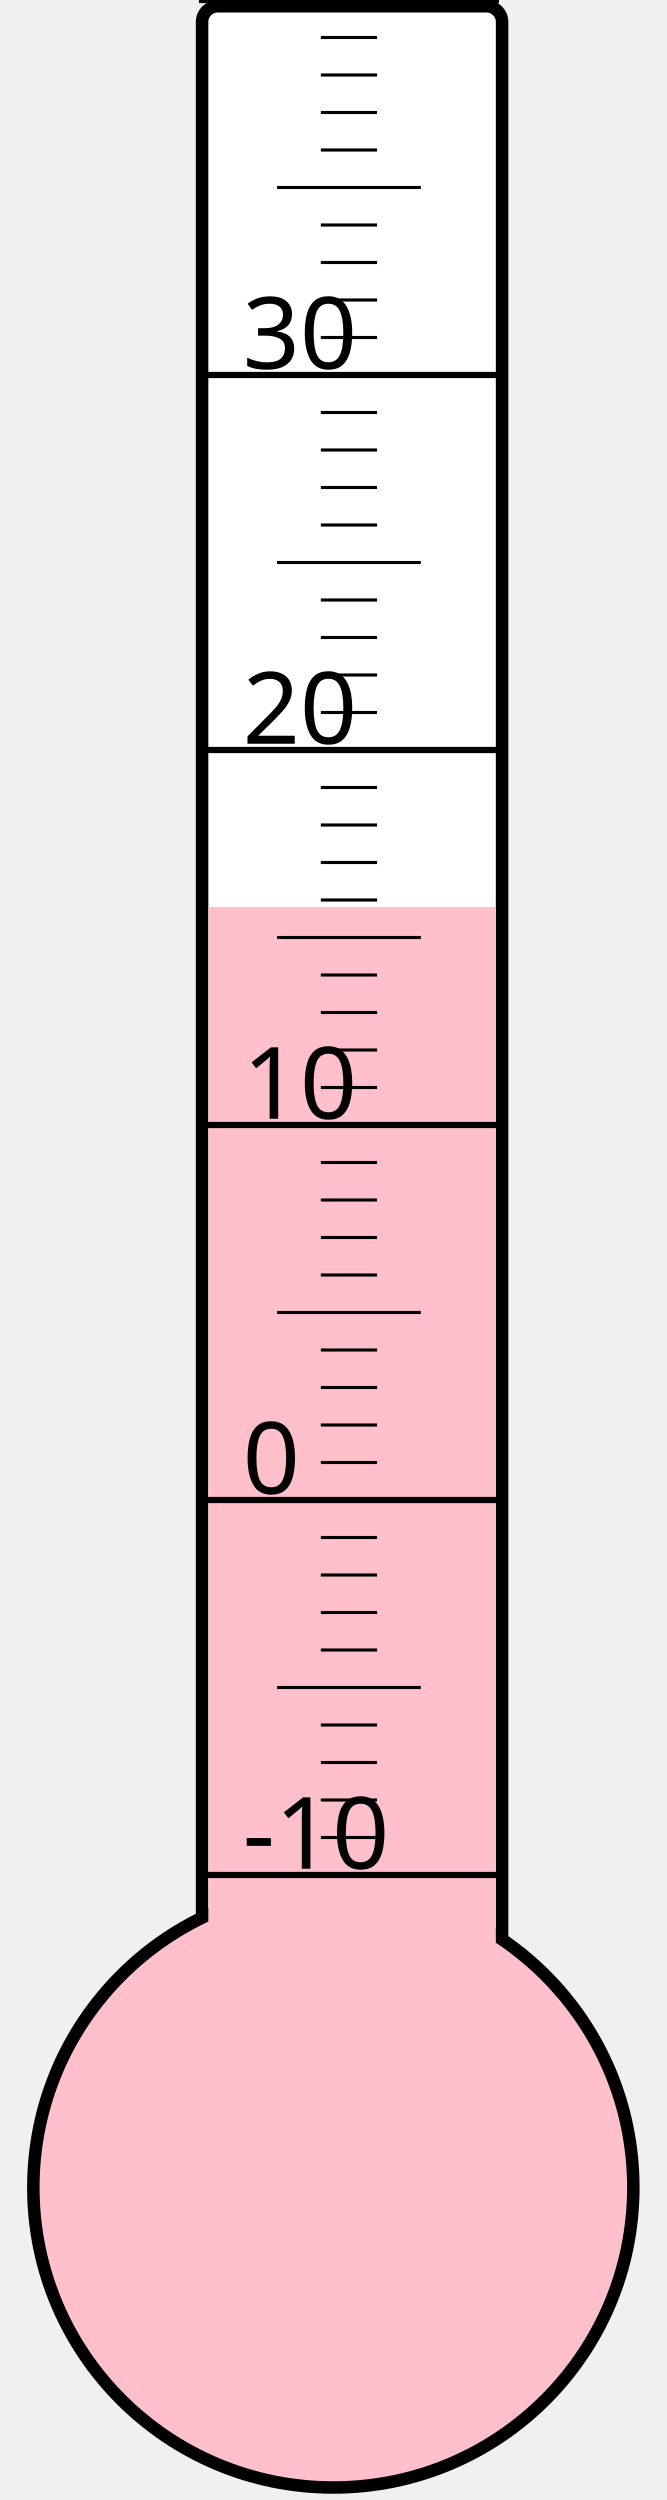
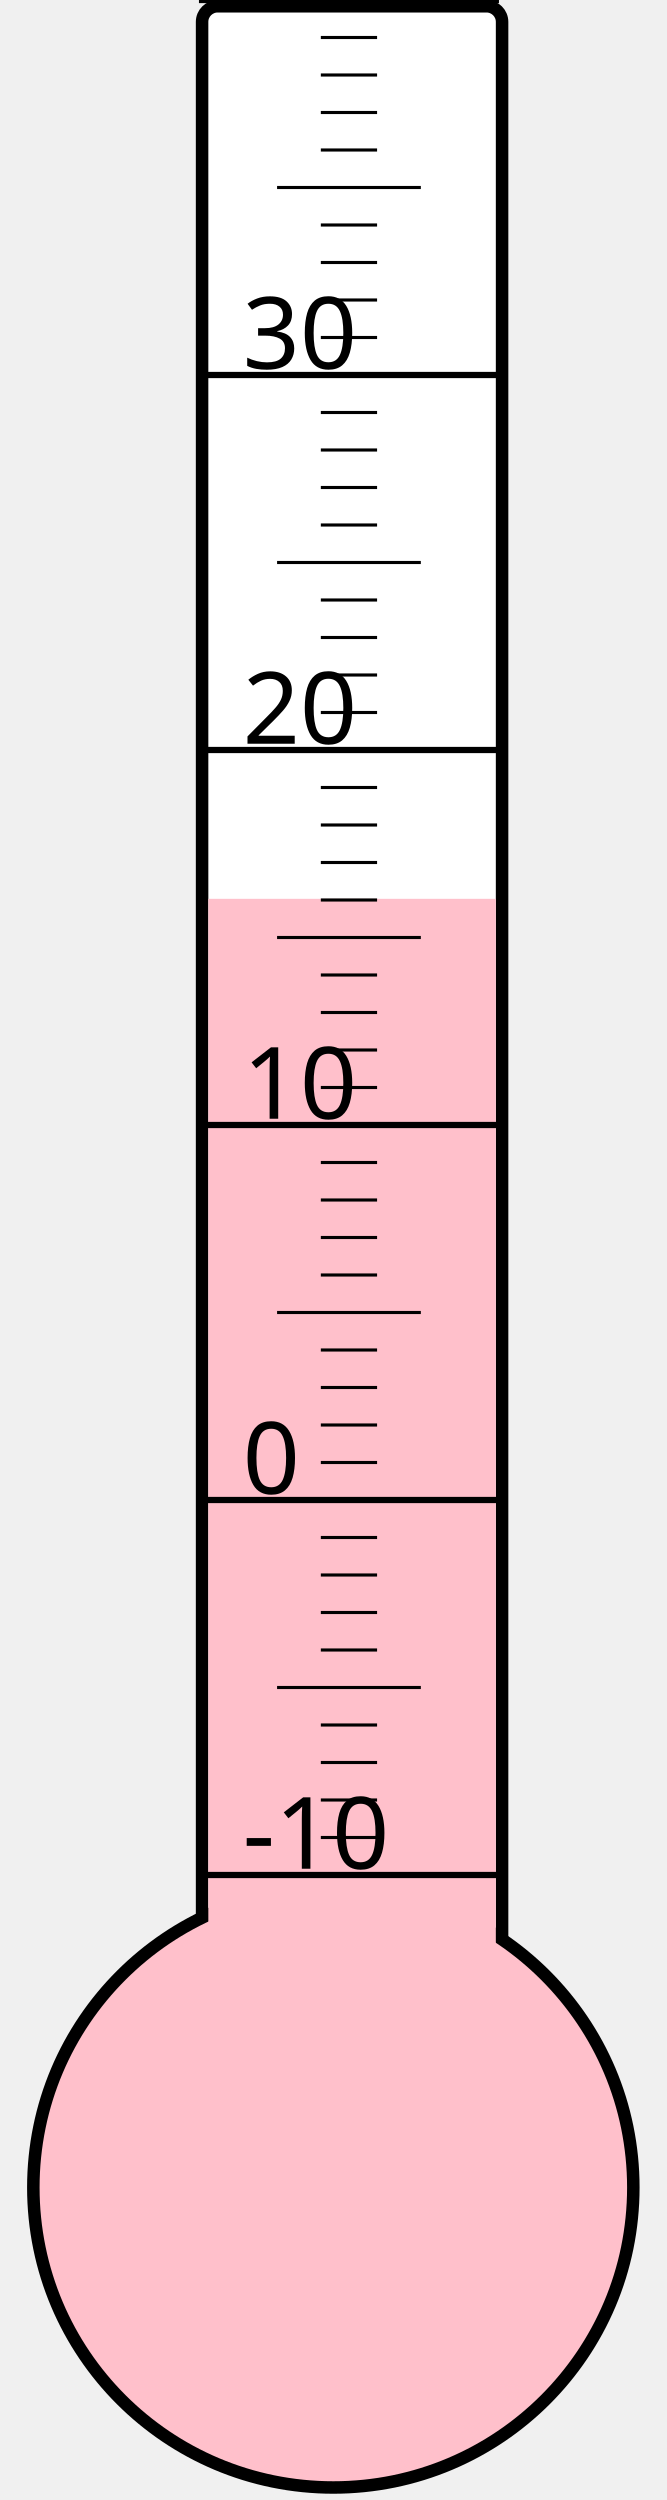
<svg xmlns="http://www.w3.org/2000/svg" width="40px" height="150px" viewBox="0 0 200 800">
  <rect width="200" height="800" x="0" y="0" style="fill: #ffffeb; fill-opacity: 0;" />
  <rect width="96" height="680" x="58" y="2" rx="5" ry="5" style="fill: white; fill-opacity: 1; stroke: black; stroke-width: 4;" />
  <circle cx="100" cy="700" r="96" style="fill: pink; stroke: black; stroke-width: 4;" />
-   <rect width="92" height="409.75" x="60" y="290.25" style="fill: pink; fill-opacity: 1; stroke-width: 0;" />
+   <rect width="92" height="412.375" x="60" y="287.625" style="fill: pink; fill-opacity: 1; stroke-width: 0;" />
  <text x="71" y="598" style="font-family: sans-serif; font-size: 24pt;">-10</text>
  <text x="71" y="478" style="font-family: sans-serif; font-size: 24pt;">0</text>
  <text x="71" y="358" style="font-family: sans-serif; font-size: 24pt;">10</text>
  <text x="71" y="238" style="font-family: sans-serif; font-size: 24pt;">20</text>
  <text x="71" y="118" style="font-family: sans-serif; font-size: 24pt;">30</text>
  <g style="stroke: black;">
    <line x1="57" y1="600" x2="153" y2="600" style="stroke-width: 2;" />
    <line x1="96" y1="588" x2="114" y2="588" style="stroke-width: 1;" />
    <line x1="96" y1="576" x2="114" y2="576" style="stroke-width: 1;" />
    <line x1="96" y1="564" x2="114" y2="564" style="stroke-width: 1;" />
    <line x1="96" y1="552" x2="114" y2="552" style="stroke-width: 1;" />
    <line x1="82" y1="540" x2="128" y2="540" style="stroke-width: 1;" />
    <line x1="96" y1="528" x2="114" y2="528" style="stroke-width: 1;" />
    <line x1="96" y1="516" x2="114" y2="516" style="stroke-width: 1;" />
    <line x1="96" y1="504" x2="114" y2="504" style="stroke-width: 1;" />
    <line x1="96" y1="492" x2="114" y2="492" style="stroke-width: 1;" />
    <line x1="57" y1="480" x2="153" y2="480" style="stroke-width: 2;" />
    <line x1="96" y1="468" x2="114" y2="468" style="stroke-width: 1;" />
    <line x1="96" y1="456" x2="114" y2="456" style="stroke-width: 1;" />
    <line x1="96" y1="444" x2="114" y2="444" style="stroke-width: 1;" />
    <line x1="96" y1="432" x2="114" y2="432" style="stroke-width: 1;" />
    <line x1="82" y1="420" x2="128" y2="420" style="stroke-width: 1;" />
    <line x1="96" y1="408" x2="114" y2="408" style="stroke-width: 1;" />
    <line x1="96" y1="396" x2="114" y2="396" style="stroke-width: 1;" />
    <line x1="96" y1="384" x2="114" y2="384" style="stroke-width: 1;" />
    <line x1="96" y1="372" x2="114" y2="372" style="stroke-width: 1;" />
    <line x1="57" y1="360" x2="153" y2="360" style="stroke-width: 2;" />
    <line x1="96" y1="348" x2="114" y2="348" style="stroke-width: 1;" />
    <line x1="96" y1="336" x2="114" y2="336" style="stroke-width: 1;" />
    <line x1="96" y1="324" x2="114" y2="324" style="stroke-width: 1;" />
    <line x1="96" y1="312" x2="114" y2="312" style="stroke-width: 1;" />
    <line x1="82" y1="300" x2="128" y2="300" style="stroke-width: 1;" />
    <line x1="96" y1="288" x2="114" y2="288" style="stroke-width: 1;" />
    <line x1="96" y1="276" x2="114" y2="276" style="stroke-width: 1;" />
    <line x1="96" y1="264" x2="114" y2="264" style="stroke-width: 1;" />
    <line x1="96" y1="252" x2="114" y2="252" style="stroke-width: 1;" />
    <line x1="57" y1="240" x2="153" y2="240" style="stroke-width: 2;" />
    <line x1="96" y1="228" x2="114" y2="228" style="stroke-width: 1;" />
    <line x1="96" y1="216" x2="114" y2="216" style="stroke-width: 1;" />
    <line x1="96" y1="204" x2="114" y2="204" style="stroke-width: 1;" />
    <line x1="96" y1="192" x2="114" y2="192" style="stroke-width: 1;" />
    <line x1="82" y1="180" x2="128" y2="180" style="stroke-width: 1;" />
    <line x1="96" y1="168" x2="114" y2="168" style="stroke-width: 1;" />
    <line x1="96" y1="156" x2="114" y2="156" style="stroke-width: 1;" />
    <line x1="96" y1="144" x2="114" y2="144" style="stroke-width: 1;" />
    <line x1="96" y1="132" x2="114" y2="132" style="stroke-width: 1;" />
    <line x1="57" y1="120" x2="153" y2="120" style="stroke-width: 2;" />
    <line x1="96" y1="108" x2="114" y2="108" style="stroke-width: 1;" />
    <line x1="96" y1="96" x2="114" y2="96" style="stroke-width: 1;" />
    <line x1="96" y1="84" x2="114" y2="84" style="stroke-width: 1;" />
    <line x1="96" y1="72" x2="114" y2="72" style="stroke-width: 1;" />
    <line x1="82" y1="60" x2="128" y2="60" style="stroke-width: 1;" />
    <line x1="96" y1="48" x2="114" y2="48" style="stroke-width: 1;" />
    <line x1="96" y1="36" x2="114" y2="36" style="stroke-width: 1;" />
    <line x1="96" y1="24" x2="114" y2="24" style="stroke-width: 1;" />
    <line x1="96" y1="12" x2="114" y2="12" style="stroke-width: 1;" />
    <line x1="57" y1="0" x2="153" y2="0" style="stroke-width: 2;" />
  </g>
</svg>
